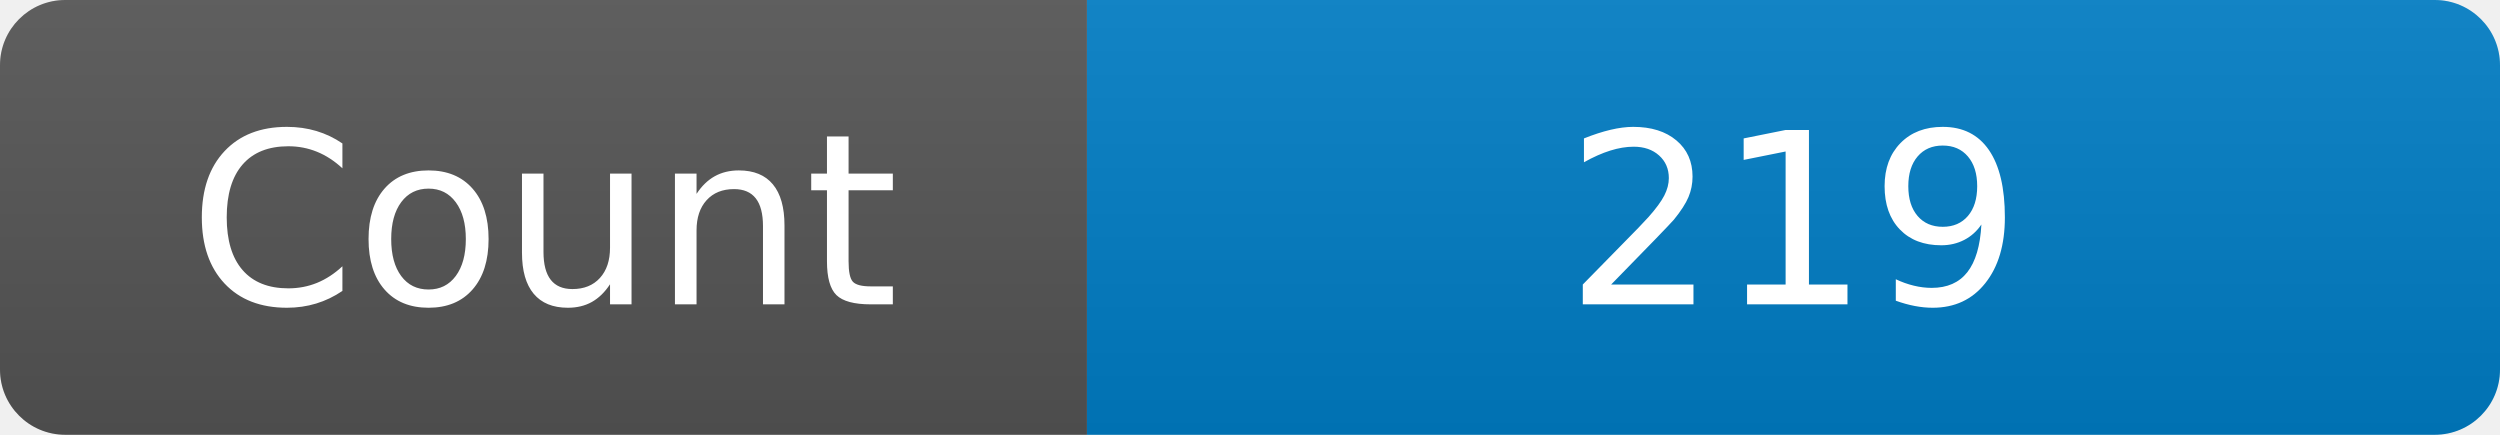
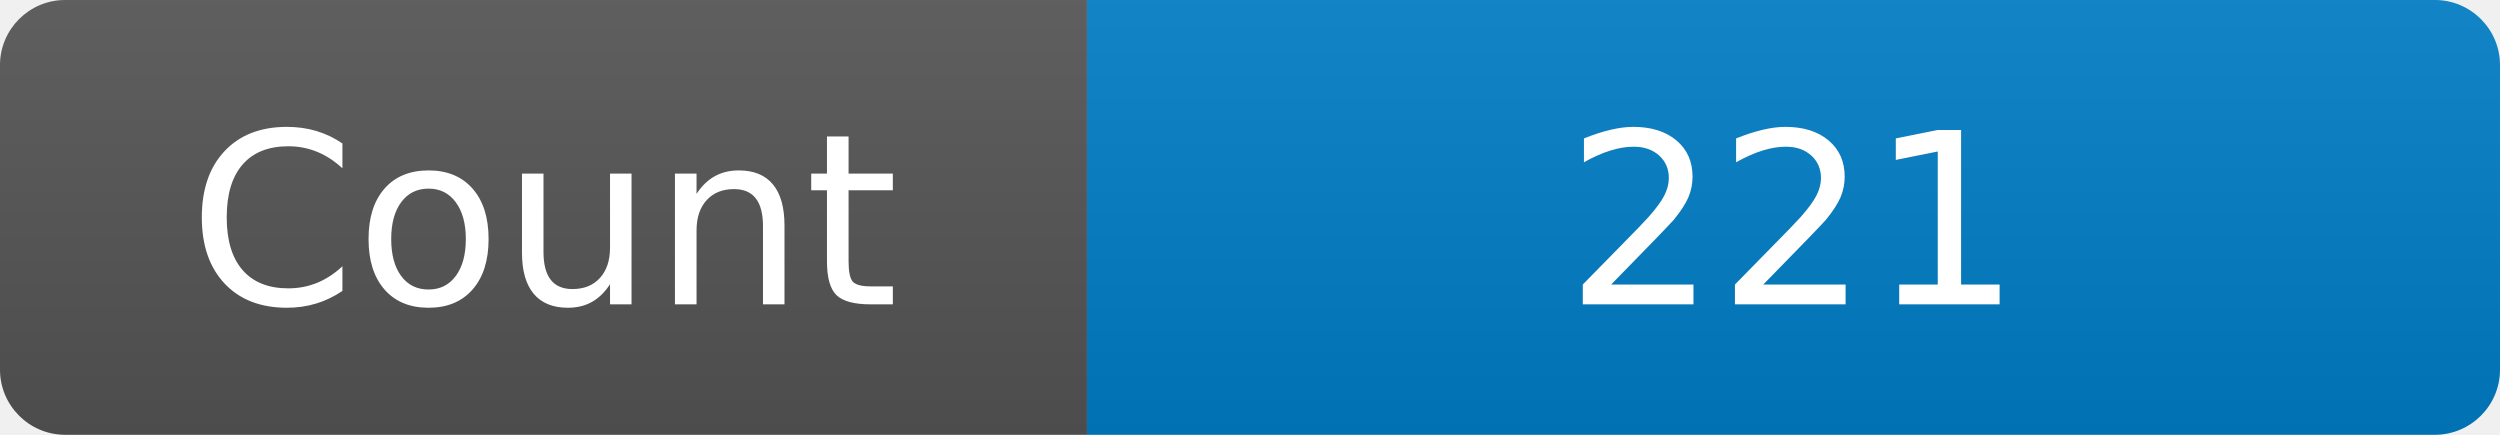
<svg xmlns="http://www.w3.org/2000/svg" width="115" height="20" role="img" aria-label="Maintained?: yes">
  <linearGradient id="s" x2="0" y2="100%">
    <stop offset="0" stop-color="#bbb" stop-opacity=".1" />
    <stop offset="1" stop-opacity=".1" />
  </linearGradient>
  <clipPath id="r">
    <rect width="115" height="20" rx="3" fill="#fff" />
  </clipPath>
  <g clip-path="url(#r)">
    <rect width="50" height="20" fill="#555" />
    <rect x="50" width="160" height="20" fill="#007ec6" />
    <rect width="115" height="20" fill="url(#s)" />
  </g>
  <g fill="#fff" text-anchor="middle" font-family="Verdana,Geneva,DejaVu Sans,sans-serif" font-size="110">
    <text x="250" y="140" transform="scale(.1)" fill="#fff">Count</text>
-     <text x="825" y="140" transform="scale(.1)" fill="#fff">219</text>
+     <text x="825" y="140" transform="scale(.1)" fill="#fff">221</text>
  </g>
</svg>
